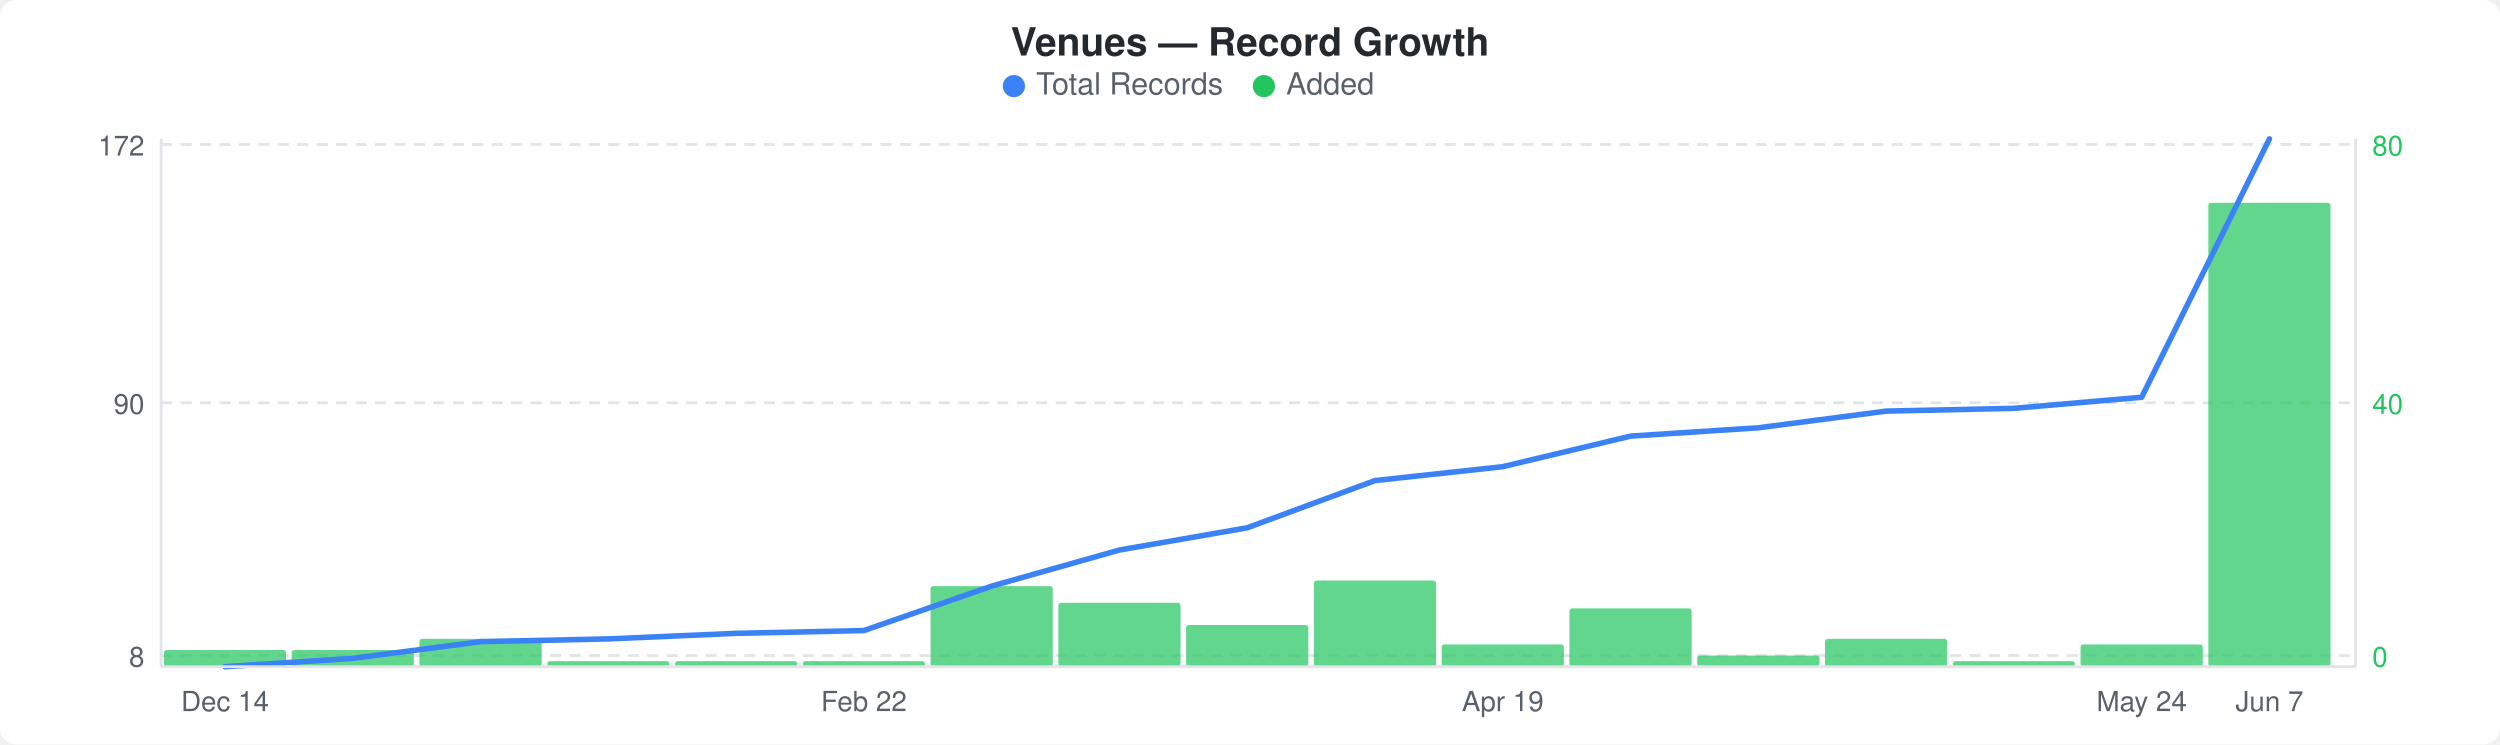
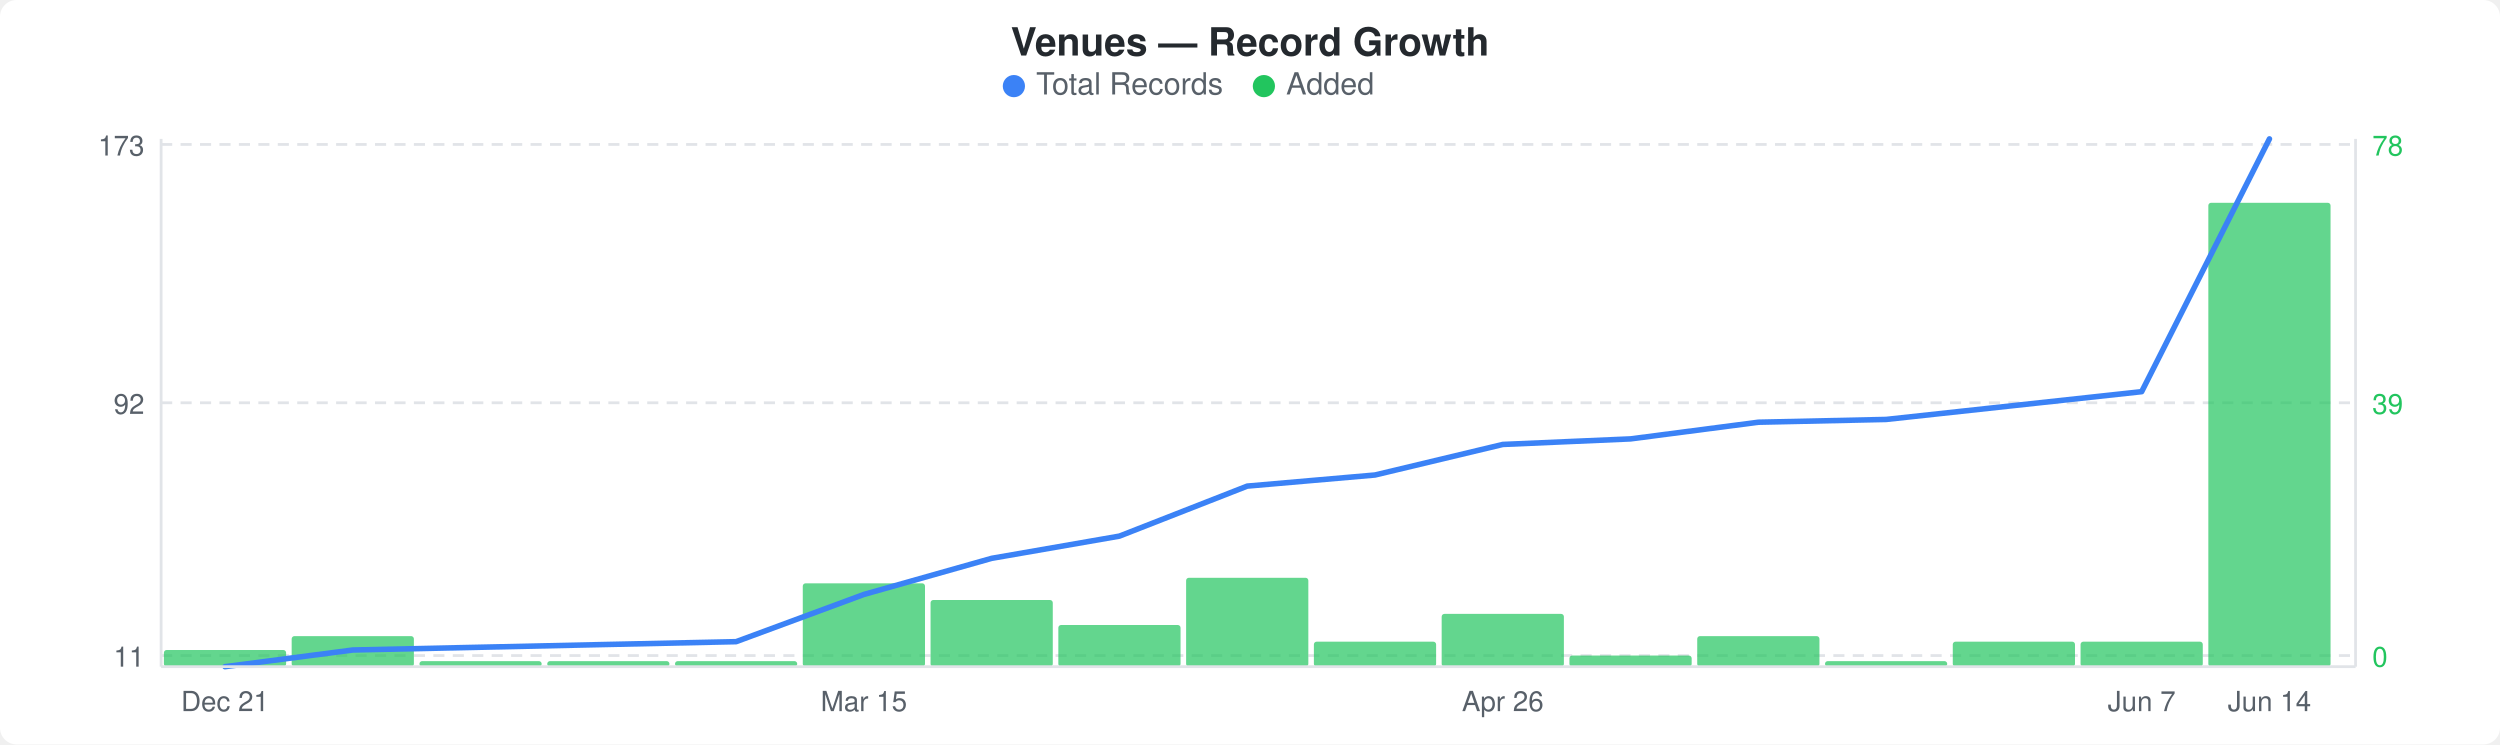
<svg xmlns="http://www.w3.org/2000/svg" width="900" height="268" viewBox="0 0 900 268">
  <rect width="900" height="268" fill="#ffffff" rx="6" ry="6" />
  <text x="450" y="20" text-anchor="middle" font-family="-apple-system, BlinkMacSystemFont, &quot;Segoe UI&quot;, Helvetica, Arial, sans-serif" font-size="14" font-weight="600" fill="#24292e">Venues — Record Growth</text>
  <circle cx="365" cy="31" r="4" fill="#3b82f6" />
  <text x="373" y="34" font-family="-apple-system, BlinkMacSystemFont, &quot;Segoe UI&quot;, Helvetica, Arial, sans-serif" font-size="11" fill="#586069">Total Records</text>
  <circle cx="455" cy="31" r="4" fill="#22c55e" />
  <text x="463" y="34" font-family="-apple-system, BlinkMacSystemFont, &quot;Segoe UI&quot;, Helvetica, Arial, sans-serif" font-size="11" fill="#586069">Added</text>
  <line x1="58" y1="52" x2="848" y2="52" stroke="#e1e4e8" stroke-width="1" stroke-dasharray="4,3" />
  <line x1="58" y1="145" x2="848" y2="145" stroke="#e1e4e8" stroke-width="1" stroke-dasharray="4,3" />
  <line x1="58" y1="236" x2="848" y2="236" stroke="#e1e4e8" stroke-width="1" stroke-dasharray="4,3" />
  <rect x="59" y="234" width="44" height="6" rx="1" fill="#22c55eb3" />
-   <rect x="105" y="234" width="44" height="6" rx="1" fill="#22c55eb3" />
-   <rect x="151" y="230" width="44" height="10" rx="1" fill="#22c55eb3" />
+   <rect x="105" y="229" width="44" height="11" rx="1" fill="#22c55eb3" />
+   <rect x="151" y="238" width="44" height="2" rx="1" fill="#22c55eb3" />
  <rect x="197" y="238" width="44" height="2" rx="1" fill="#22c55eb3" />
  <rect x="243" y="238" width="44" height="2" rx="1" fill="#22c55eb3" />
-   <rect x="289" y="238" width="44" height="2" rx="1" fill="#22c55eb3" />
-   <rect x="335" y="211" width="44" height="29" rx="1" fill="#22c55eb3" />
-   <rect x="381" y="217" width="44" height="23" rx="1" fill="#22c55eb3" />
-   <rect x="427" y="225" width="44" height="15" rx="1" fill="#22c55eb3" />
-   <rect x="473" y="209" width="44" height="31" rx="1" fill="#22c55eb3" />
-   <rect x="519" y="232" width="44" height="8" rx="1" fill="#22c55eb3" />
-   <rect x="565" y="219" width="44" height="21" rx="1" fill="#22c55eb3" />
-   <rect x="611" y="236" width="44" height="4" rx="1" fill="#22c55eb3" />
-   <rect x="657" y="230" width="44" height="10" rx="1" fill="#22c55eb3" />
-   <rect x="703" y="238" width="44" height="2" rx="1" fill="#22c55eb3" />
-   <rect x="749" y="232" width="44" height="8" rx="1" fill="#22c55eb3" />
+   <rect x="289" y="210" width="44" height="30" rx="1" fill="#22c55eb3" />
+   <rect x="335" y="216" width="44" height="24" rx="1" fill="#22c55eb3" />
+   <rect x="381" y="225" width="44" height="15" rx="1" fill="#22c55eb3" />
+   <rect x="427" y="208" width="44" height="32" rx="1" fill="#22c55eb3" />
+   <rect x="473" y="231" width="44" height="9" rx="1" fill="#22c55eb3" />
+   <rect x="519" y="221" width="44" height="19" rx="1" fill="#22c55eb3" />
+   <rect x="565" y="236" width="44" height="4" rx="1" fill="#22c55eb3" />
+   <rect x="611" y="229" width="44" height="11" rx="1" fill="#22c55eb3" />
+   <rect x="657" y="238" width="44" height="2" rx="1" fill="#22c55eb3" />
+   <rect x="703" y="231" width="44" height="9" rx="1" fill="#22c55eb3" />
+   <rect x="749" y="231" width="44" height="9" rx="1" fill="#22c55eb3" />
  <rect x="795" y="73" width="44" height="167" rx="1" fill="#22c55eb3" />
-   <polyline points="81,240 127,237 173,231 219,230 265,228 311,227 357,211 403,198 449,190 495,173 541,168 587,157 633,154 679,148 725,147 771,143 817,50" fill="none" stroke="#3b82f6" stroke-width="2" stroke-linejoin="round" stroke-linecap="round" />
-   <text x="52" y="56" text-anchor="end" font-family="-apple-system, BlinkMacSystemFont, &quot;Segoe UI&quot;, Helvetica, Arial, sans-serif" font-size="10" fill="#586069">172</text>
-   <text x="52" y="149" text-anchor="end" font-family="-apple-system, BlinkMacSystemFont, &quot;Segoe UI&quot;, Helvetica, Arial, sans-serif" font-size="10" fill="#586069">90</text>
-   <text x="52" y="240" text-anchor="end" font-family="-apple-system, BlinkMacSystemFont, &quot;Segoe UI&quot;, Helvetica, Arial, sans-serif" font-size="10" fill="#586069">8</text>
-   <text x="854" y="56" text-anchor="start" font-family="-apple-system, BlinkMacSystemFont, &quot;Segoe UI&quot;, Helvetica, Arial, sans-serif" font-size="10" fill="#22c55e">80</text>
-   <text x="854" y="149" text-anchor="start" font-family="-apple-system, BlinkMacSystemFont, &quot;Segoe UI&quot;, Helvetica, Arial, sans-serif" font-size="10" fill="#22c55e">40</text>
+   <polyline points="81,240 127,234 173,233 219,232 265,231 311,214 357,201 403,193 449,175 495,171 541,160 587,158 633,152 679,151 725,146 771,141 817,50" fill="none" stroke="#3b82f6" stroke-width="2" stroke-linejoin="round" stroke-linecap="round" />
+   <text x="52" y="56" text-anchor="end" font-family="-apple-system, BlinkMacSystemFont, &quot;Segoe UI&quot;, Helvetica, Arial, sans-serif" font-size="10" fill="#586069">173</text>
+   <text x="52" y="149" text-anchor="end" font-family="-apple-system, BlinkMacSystemFont, &quot;Segoe UI&quot;, Helvetica, Arial, sans-serif" font-size="10" fill="#586069">92</text>
+   <text x="52" y="240" text-anchor="end" font-family="-apple-system, BlinkMacSystemFont, &quot;Segoe UI&quot;, Helvetica, Arial, sans-serif" font-size="10" fill="#586069">11</text>
+   <text x="854" y="56" text-anchor="start" font-family="-apple-system, BlinkMacSystemFont, &quot;Segoe UI&quot;, Helvetica, Arial, sans-serif" font-size="10" fill="#22c55e">78</text>
+   <text x="854" y="149" text-anchor="start" font-family="-apple-system, BlinkMacSystemFont, &quot;Segoe UI&quot;, Helvetica, Arial, sans-serif" font-size="10" fill="#22c55e">39</text>
  <text x="854" y="240" text-anchor="start" font-family="-apple-system, BlinkMacSystemFont, &quot;Segoe UI&quot;, Helvetica, Arial, sans-serif" font-size="10" fill="#22c55e">0</text>
  <line x1="58" y1="50" x2="58" y2="240" stroke="#e1e4e8" stroke-width="1" />
  <line x1="58" y1="240" x2="848" y2="240" stroke="#e1e4e8" stroke-width="1" />
  <line x1="848" y1="50" x2="848" y2="240" stroke="#e1e4e8" stroke-width="1" />
-   <text x="81" y="256" text-anchor="middle" font-family="-apple-system, BlinkMacSystemFont, &quot;Segoe UI&quot;, Helvetica, Arial, sans-serif" font-size="10" fill="#586069">Dec 14</text>
-   <text x="311" y="256" text-anchor="middle" font-family="-apple-system, BlinkMacSystemFont, &quot;Segoe UI&quot;, Helvetica, Arial, sans-serif" font-size="10" fill="#586069">Feb 22</text>
-   <text x="541" y="256" text-anchor="middle" font-family="-apple-system, BlinkMacSystemFont, &quot;Segoe UI&quot;, Helvetica, Arial, sans-serif" font-size="10" fill="#586069">Apr 19</text>
-   <text x="771" y="256" text-anchor="middle" font-family="-apple-system, BlinkMacSystemFont, &quot;Segoe UI&quot;, Helvetica, Arial, sans-serif" font-size="10" fill="#586069">May 24</text>
-   <text x="817" y="256" text-anchor="middle" font-family="-apple-system, BlinkMacSystemFont, &quot;Segoe UI&quot;, Helvetica, Arial, sans-serif" font-size="10" fill="#586069">Jun 7</text>
+   <text x="81" y="256" text-anchor="middle" font-family="-apple-system, BlinkMacSystemFont, &quot;Segoe UI&quot;, Helvetica, Arial, sans-serif" font-size="10" fill="#586069">Dec 21</text>
+   <text x="311" y="256" text-anchor="middle" font-family="-apple-system, BlinkMacSystemFont, &quot;Segoe UI&quot;, Helvetica, Arial, sans-serif" font-size="10" fill="#586069">Mar 15</text>
+   <text x="541" y="256" text-anchor="middle" font-family="-apple-system, BlinkMacSystemFont, &quot;Segoe UI&quot;, Helvetica, Arial, sans-serif" font-size="10" fill="#586069">Apr 26</text>
+   <text x="771" y="256" text-anchor="middle" font-family="-apple-system, BlinkMacSystemFont, &quot;Segoe UI&quot;, Helvetica, Arial, sans-serif" font-size="10" fill="#586069">Jun 7</text>
+   <text x="817" y="256" text-anchor="middle" font-family="-apple-system, BlinkMacSystemFont, &quot;Segoe UI&quot;, Helvetica, Arial, sans-serif" font-size="10" fill="#586069">Jun 14</text>
</svg>
